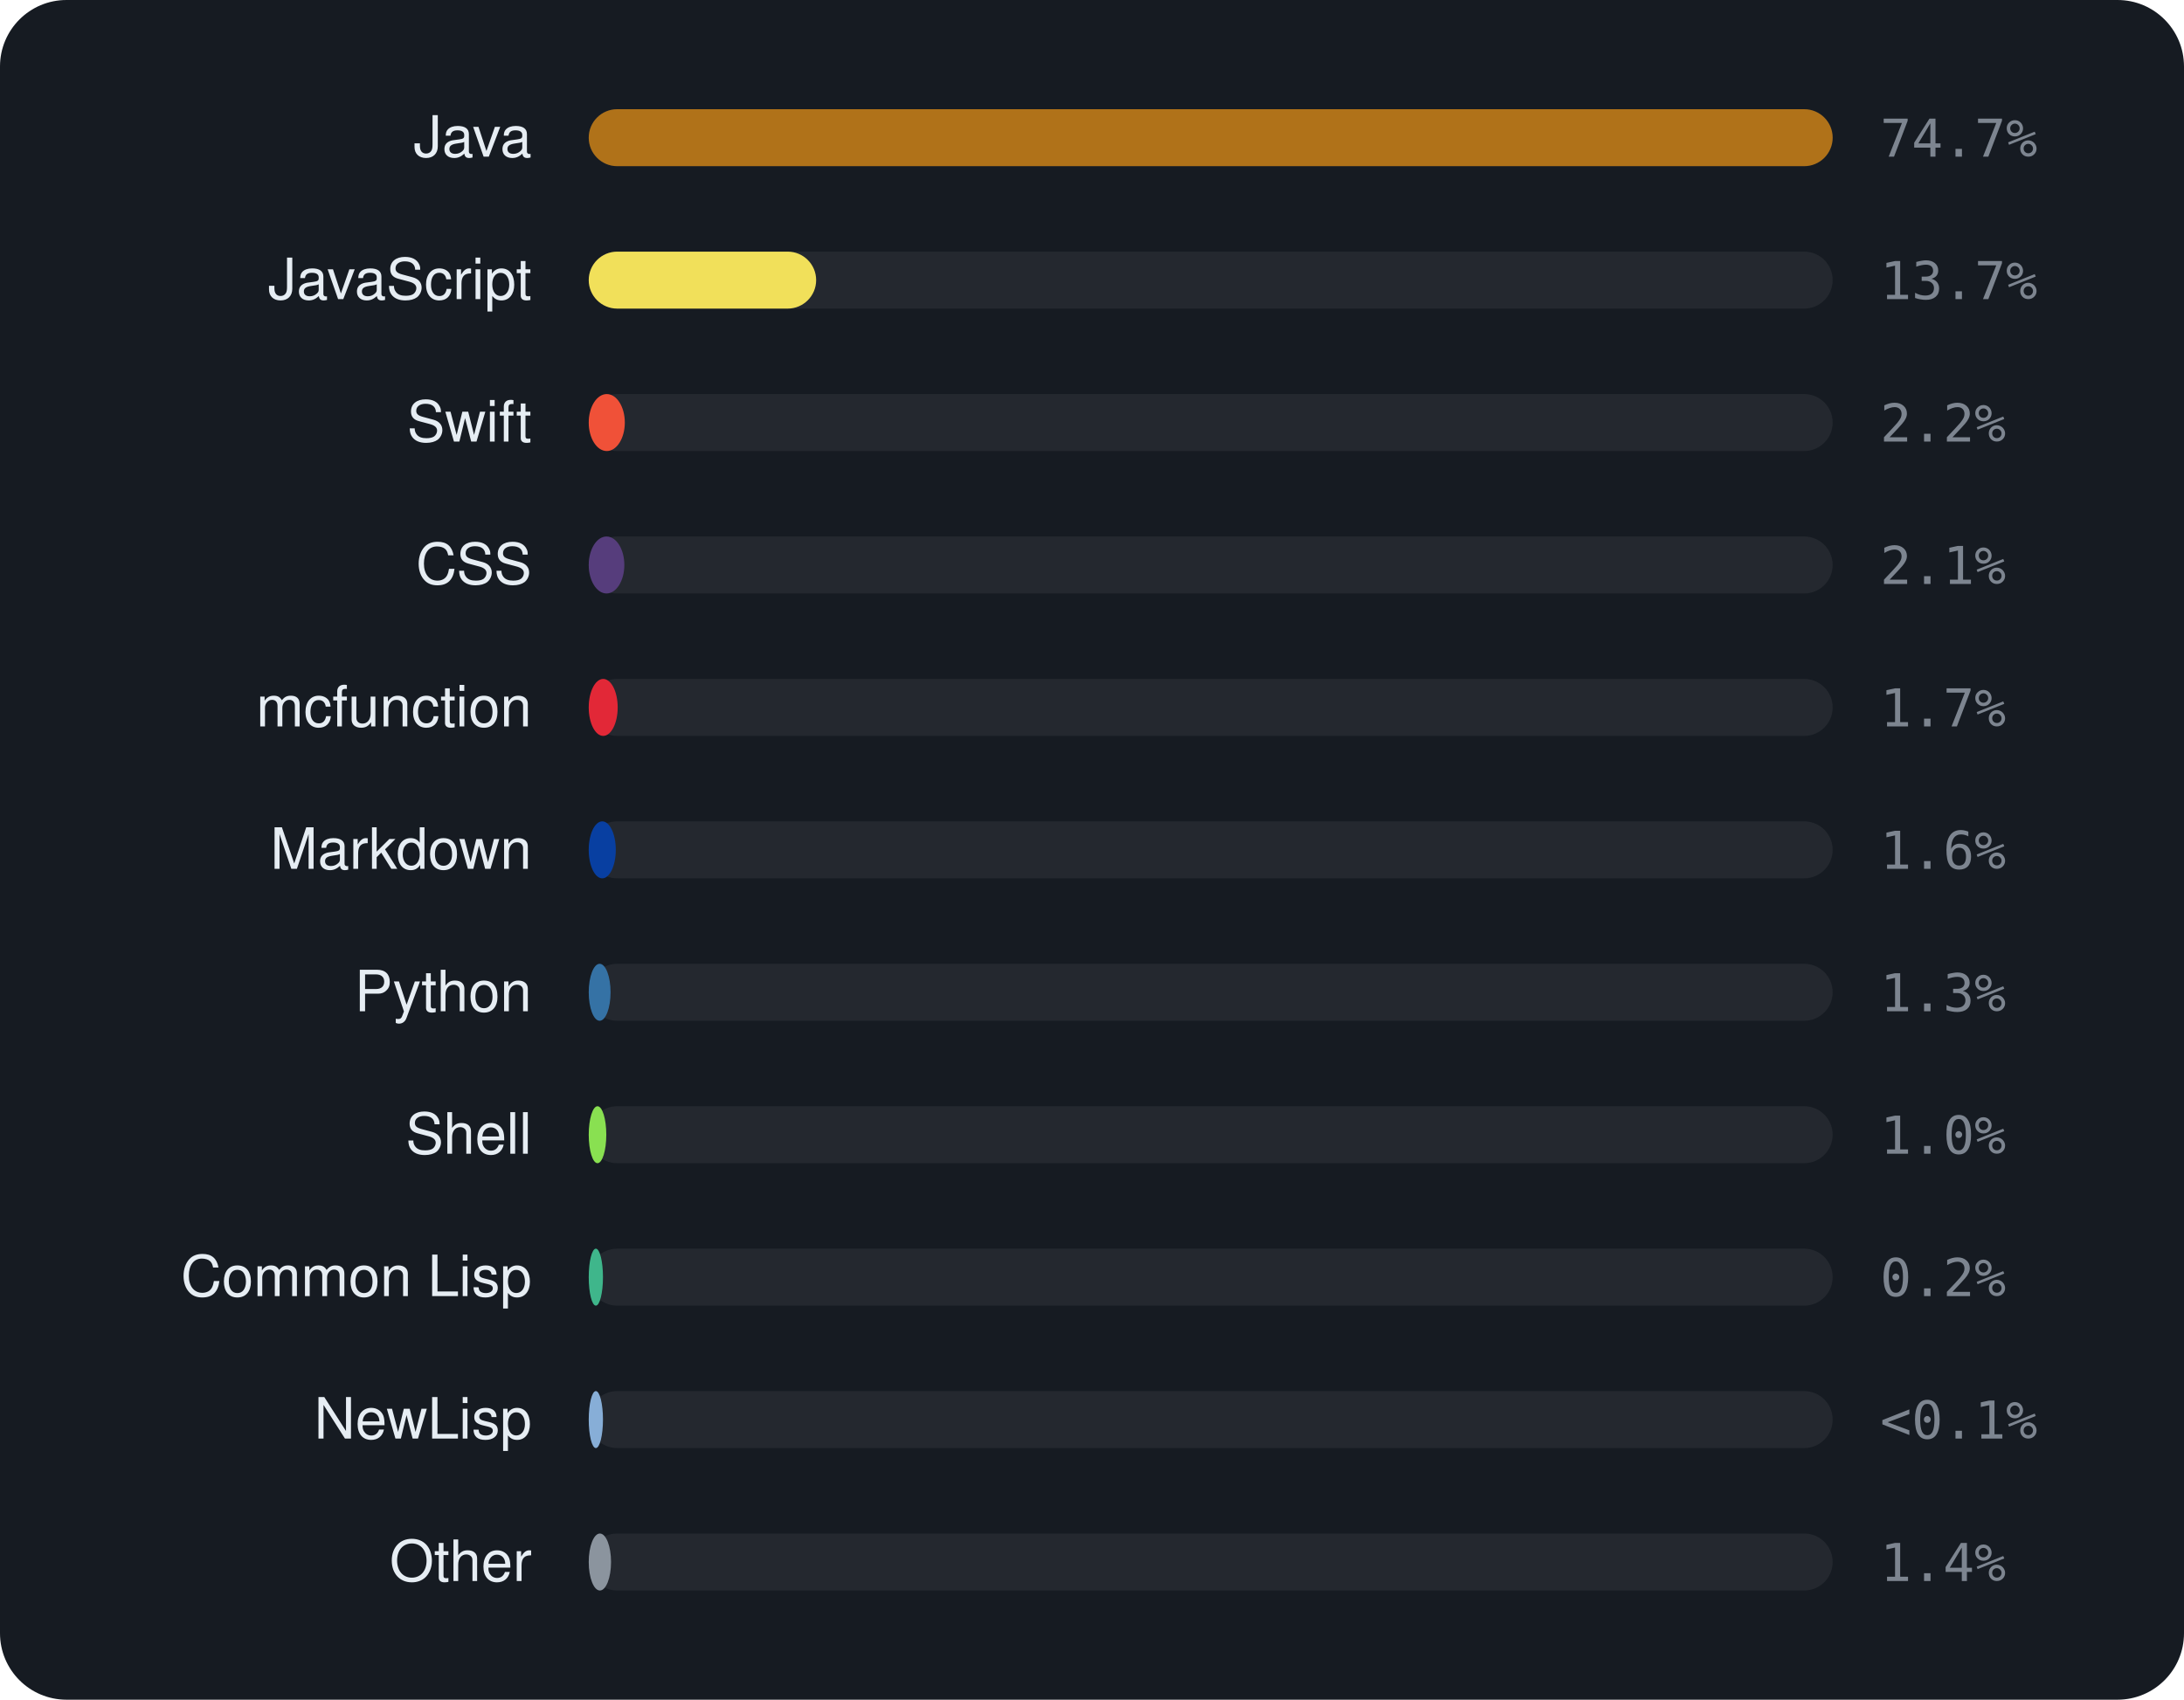
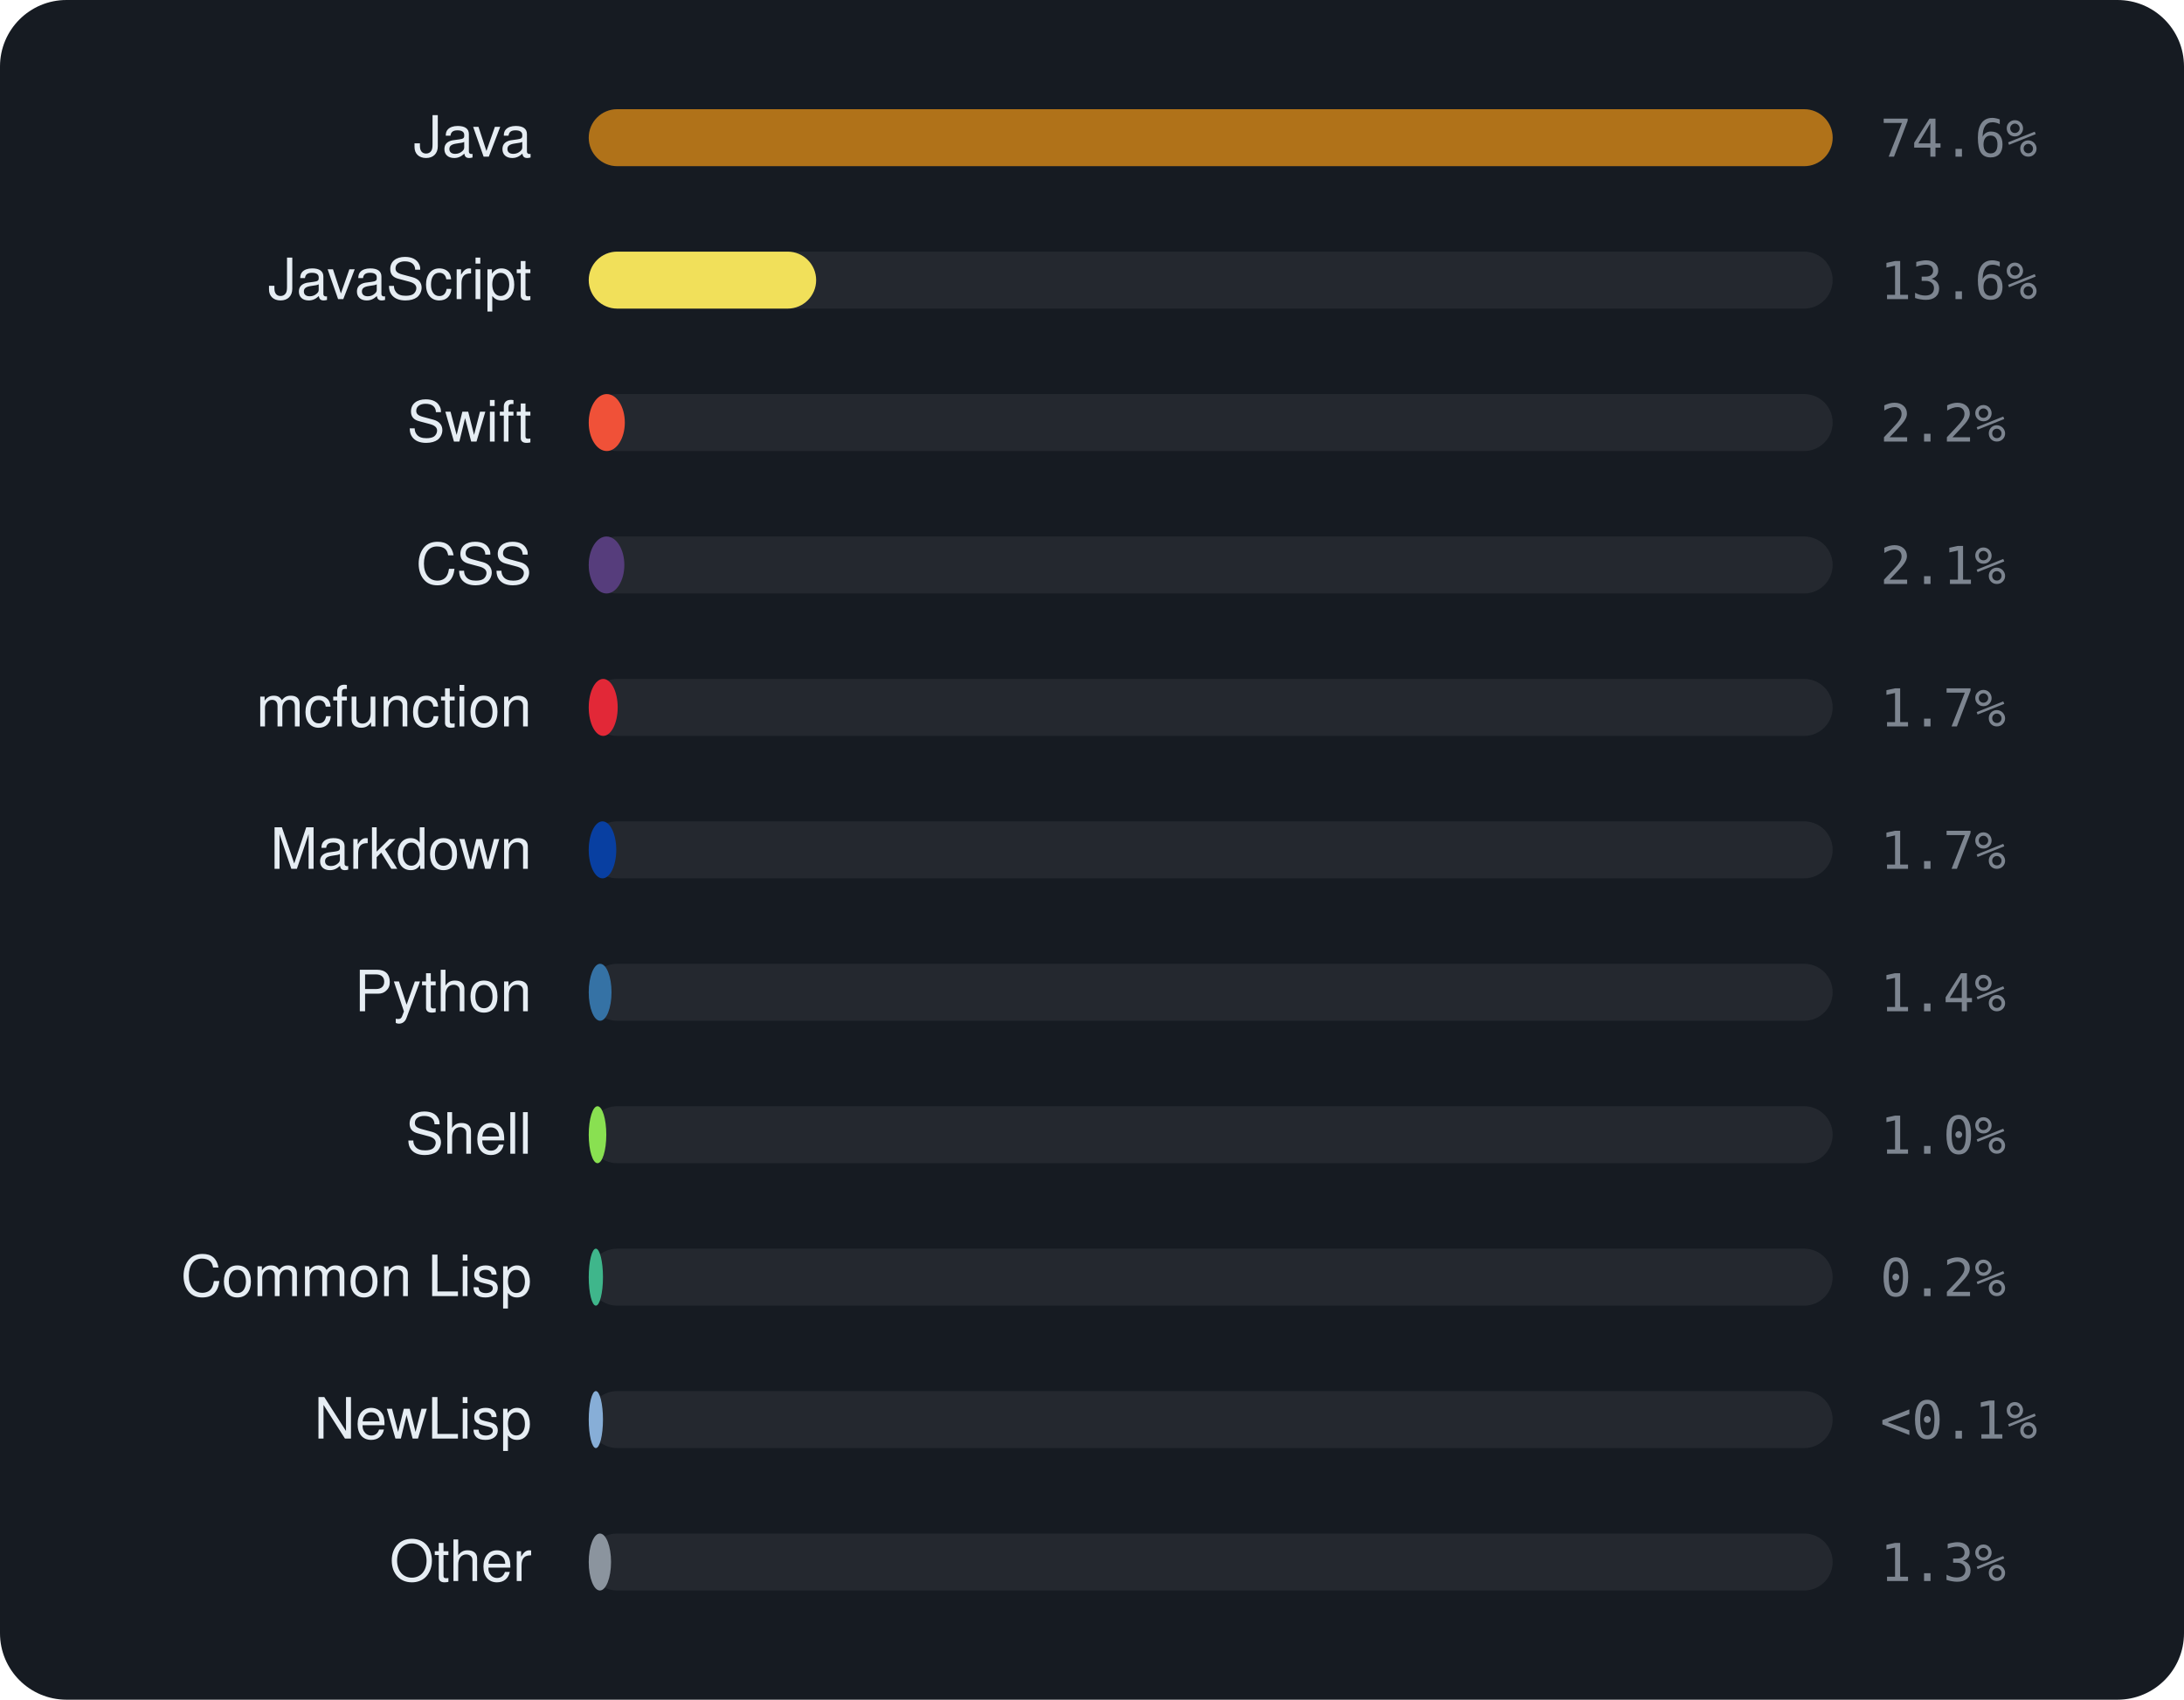
<svg xmlns="http://www.w3.org/2000/svg" viewBox="0 0 460 358" width="460" height="358" font-family="-apple-system,BlinkMacSystemFont,'Segoe UI',Helvetica,Arial,sans-serif">
  <rect width="460" height="358" rx="14" fill="#161b22" />
  <text x="112" y="33" text-anchor="end" font-size="12" fill="#e6edf3">Java</text>
  <rect x="124" y="23" width="262" height="12" rx="6" fill="rgba(255,255,255,0.06)" />
  <rect x="124" y="23" width="262.0" height="12" rx="6" fill="#b07219" />
-   <text x="396" y="33" font-size="11" font-family="monospace" fill="#7d8590">74.7%</text>
+   <text x="396" y="33" font-size="11" font-family="monospace" fill="#7d8590">74.6%</text>
  <text x="112" y="63" text-anchor="end" font-size="12" fill="#e6edf3">JavaScript</text>
  <rect x="124" y="53" width="262" height="12" rx="6" fill="rgba(255,255,255,0.06)" />
  <rect x="124" y="53" width="47.9" height="12" rx="6" fill="#f1e05a" />
-   <text x="396" y="63" font-size="11" font-family="monospace" fill="#7d8590">13.7%</text>
+   <text x="396" y="63" font-size="11" font-family="monospace" fill="#7d8590">13.6%</text>
  <text x="112" y="93" text-anchor="end" font-size="12" fill="#e6edf3">Swift</text>
  <rect x="124" y="83" width="262" height="12" rx="6" fill="rgba(255,255,255,0.06)" />
  <rect x="124" y="83" width="7.6" height="12" rx="6" fill="#F05138" />
  <text x="396" y="93" font-size="11" font-family="monospace" fill="#7d8590">2.2%</text>
  <text x="112" y="123" text-anchor="end" font-size="12" fill="#e6edf3">CSS</text>
  <rect x="124" y="113" width="262" height="12" rx="6" fill="rgba(255,255,255,0.06)" />
  <rect x="124" y="113" width="7.5" height="12" rx="6" fill="#563d7c" />
  <text x="396" y="123" font-size="11" font-family="monospace" fill="#7d8590">2.1%</text>
  <text x="112" y="153" text-anchor="end" font-size="12" fill="#e6edf3">mcfunction</text>
  <rect x="124" y="143" width="262" height="12" rx="6" fill="rgba(255,255,255,0.06)" />
  <rect x="124" y="143" width="6.1" height="12" rx="6" fill="#E22837" />
  <text x="396" y="153" font-size="11" font-family="monospace" fill="#7d8590">1.7%</text>
  <text x="112" y="183" text-anchor="end" font-size="12" fill="#e6edf3">Markdown</text>
  <rect x="124" y="173" width="262" height="12" rx="6" fill="rgba(255,255,255,0.06)" />
-   <rect x="124" y="173" width="5.7" height="12" rx="6" fill="#083fa1" />
-   <text x="396" y="183" font-size="11" font-family="monospace" fill="#7d8590">1.6%</text>
+   <rect x="124" y="173" width="5.8" height="12" rx="6" fill="#083fa1" />
+   <text x="396" y="183" font-size="11" font-family="monospace" fill="#7d8590">1.7%</text>
  <text x="112" y="213" text-anchor="end" font-size="12" fill="#e6edf3">Python</text>
  <rect x="124" y="203" width="262" height="12" rx="6" fill="rgba(255,255,255,0.06)" />
-   <rect x="124" y="203" width="4.6" height="12" rx="6" fill="#3572A5" />
-   <text x="396" y="213" font-size="11" font-family="monospace" fill="#7d8590">1.3%</text>
+   <rect x="124" y="203" width="4.8" height="12" rx="6" fill="#3572A5" />
+   <text x="396" y="213" font-size="11" font-family="monospace" fill="#7d8590">1.4%</text>
  <text x="112" y="243" text-anchor="end" font-size="12" fill="#e6edf3">Shell</text>
  <rect x="124" y="233" width="262" height="12" rx="6" fill="rgba(255,255,255,0.06)" />
  <rect x="124" y="233" width="3.7" height="12" rx="6" fill="#89e051" />
  <text x="396" y="243" font-size="11" font-family="monospace" fill="#7d8590">1.0%</text>
  <text x="112" y="273" text-anchor="end" font-size="12" fill="#e6edf3">Common Lisp</text>
  <rect x="124" y="263" width="262" height="12" rx="6" fill="rgba(255,255,255,0.06)" />
  <rect x="124" y="263" width="3.0" height="12" rx="6" fill="#3fb68b" />
  <text x="396" y="273" font-size="11" font-family="monospace" fill="#7d8590">0.2%</text>
  <text x="112" y="303" text-anchor="end" font-size="12" fill="#e6edf3">NewLisp</text>
  <rect x="124" y="293" width="262" height="12" rx="6" fill="rgba(255,255,255,0.06)" />
  <rect x="124" y="293" width="3.0" height="12" rx="6" fill="#87AED7" />
  <text x="396" y="303" font-size="11" font-family="monospace" fill="#7d8590">&lt;0.1%</text>
  <text x="112" y="333" text-anchor="end" font-size="12" fill="#e6edf3">Other</text>
  <rect x="124" y="323" width="262" height="12" rx="6" fill="rgba(255,255,255,0.06)" />
  <rect x="124" y="323" width="4.7" height="12" rx="6" fill="#8b949e" />
-   <text x="396" y="333" font-size="11" font-family="monospace" fill="#7d8590">1.4%</text>
+   <text x="396" y="333" font-size="11" font-family="monospace" fill="#7d8590">1.3%</text>
</svg>
